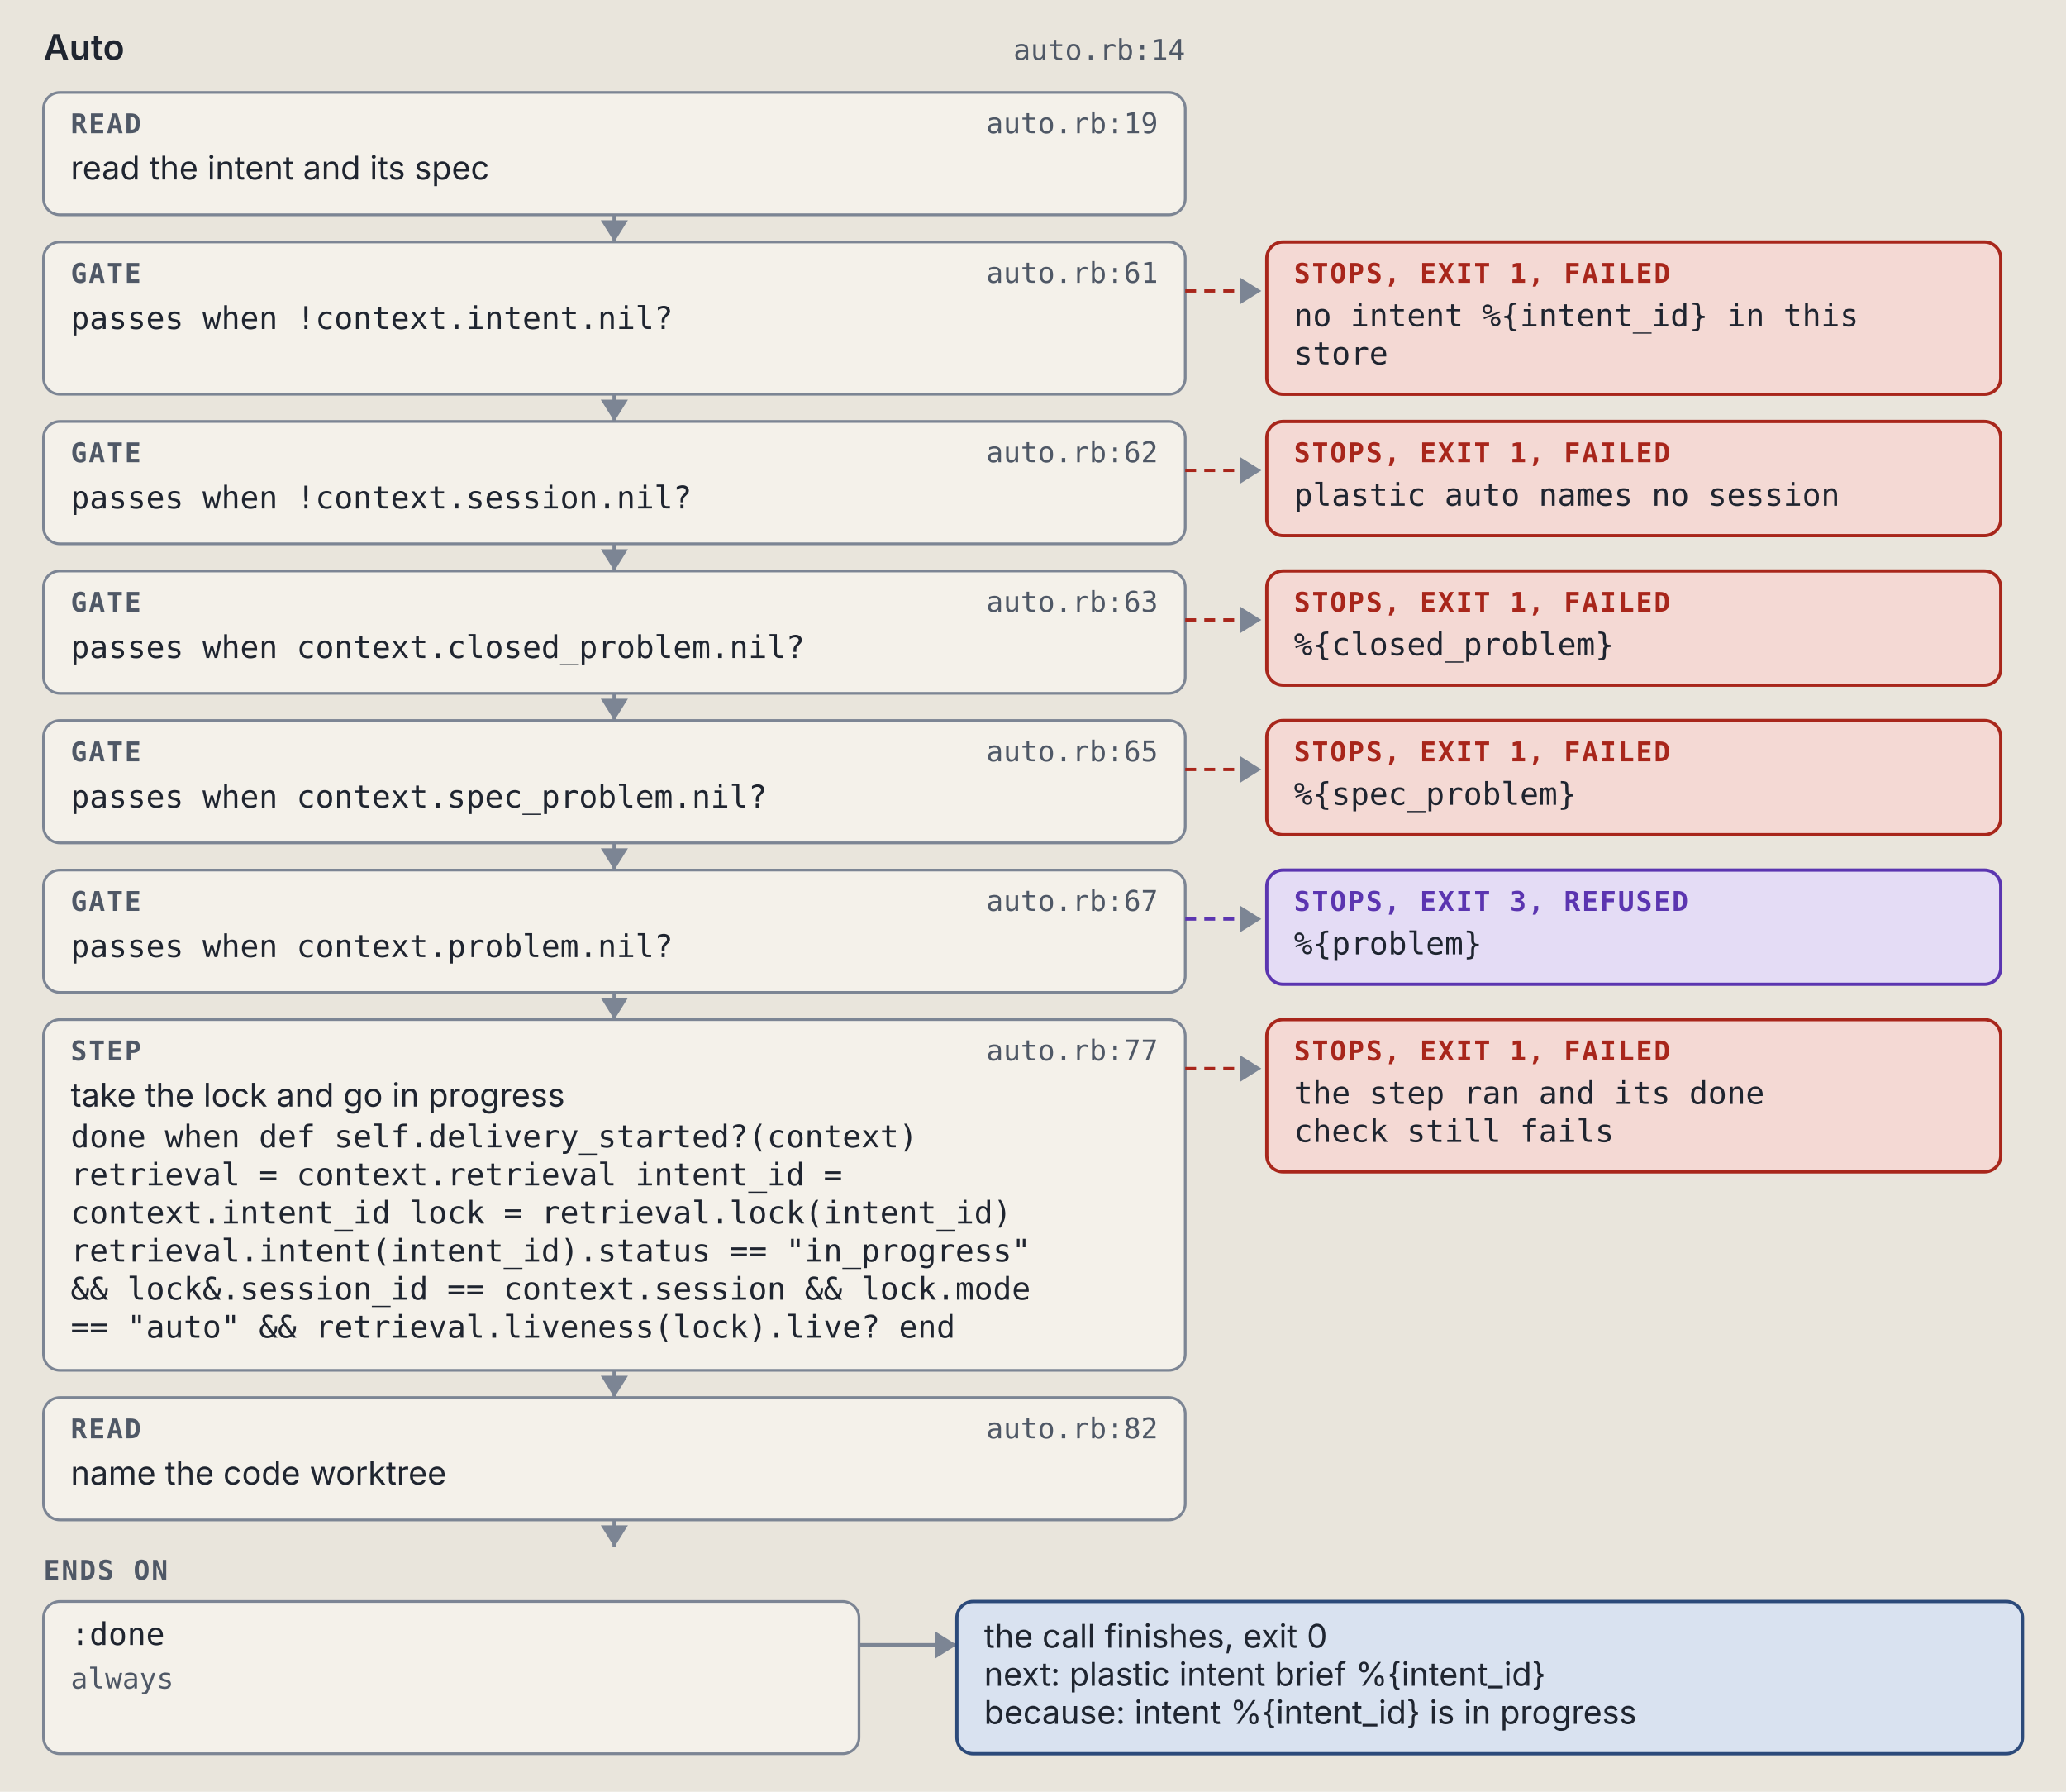
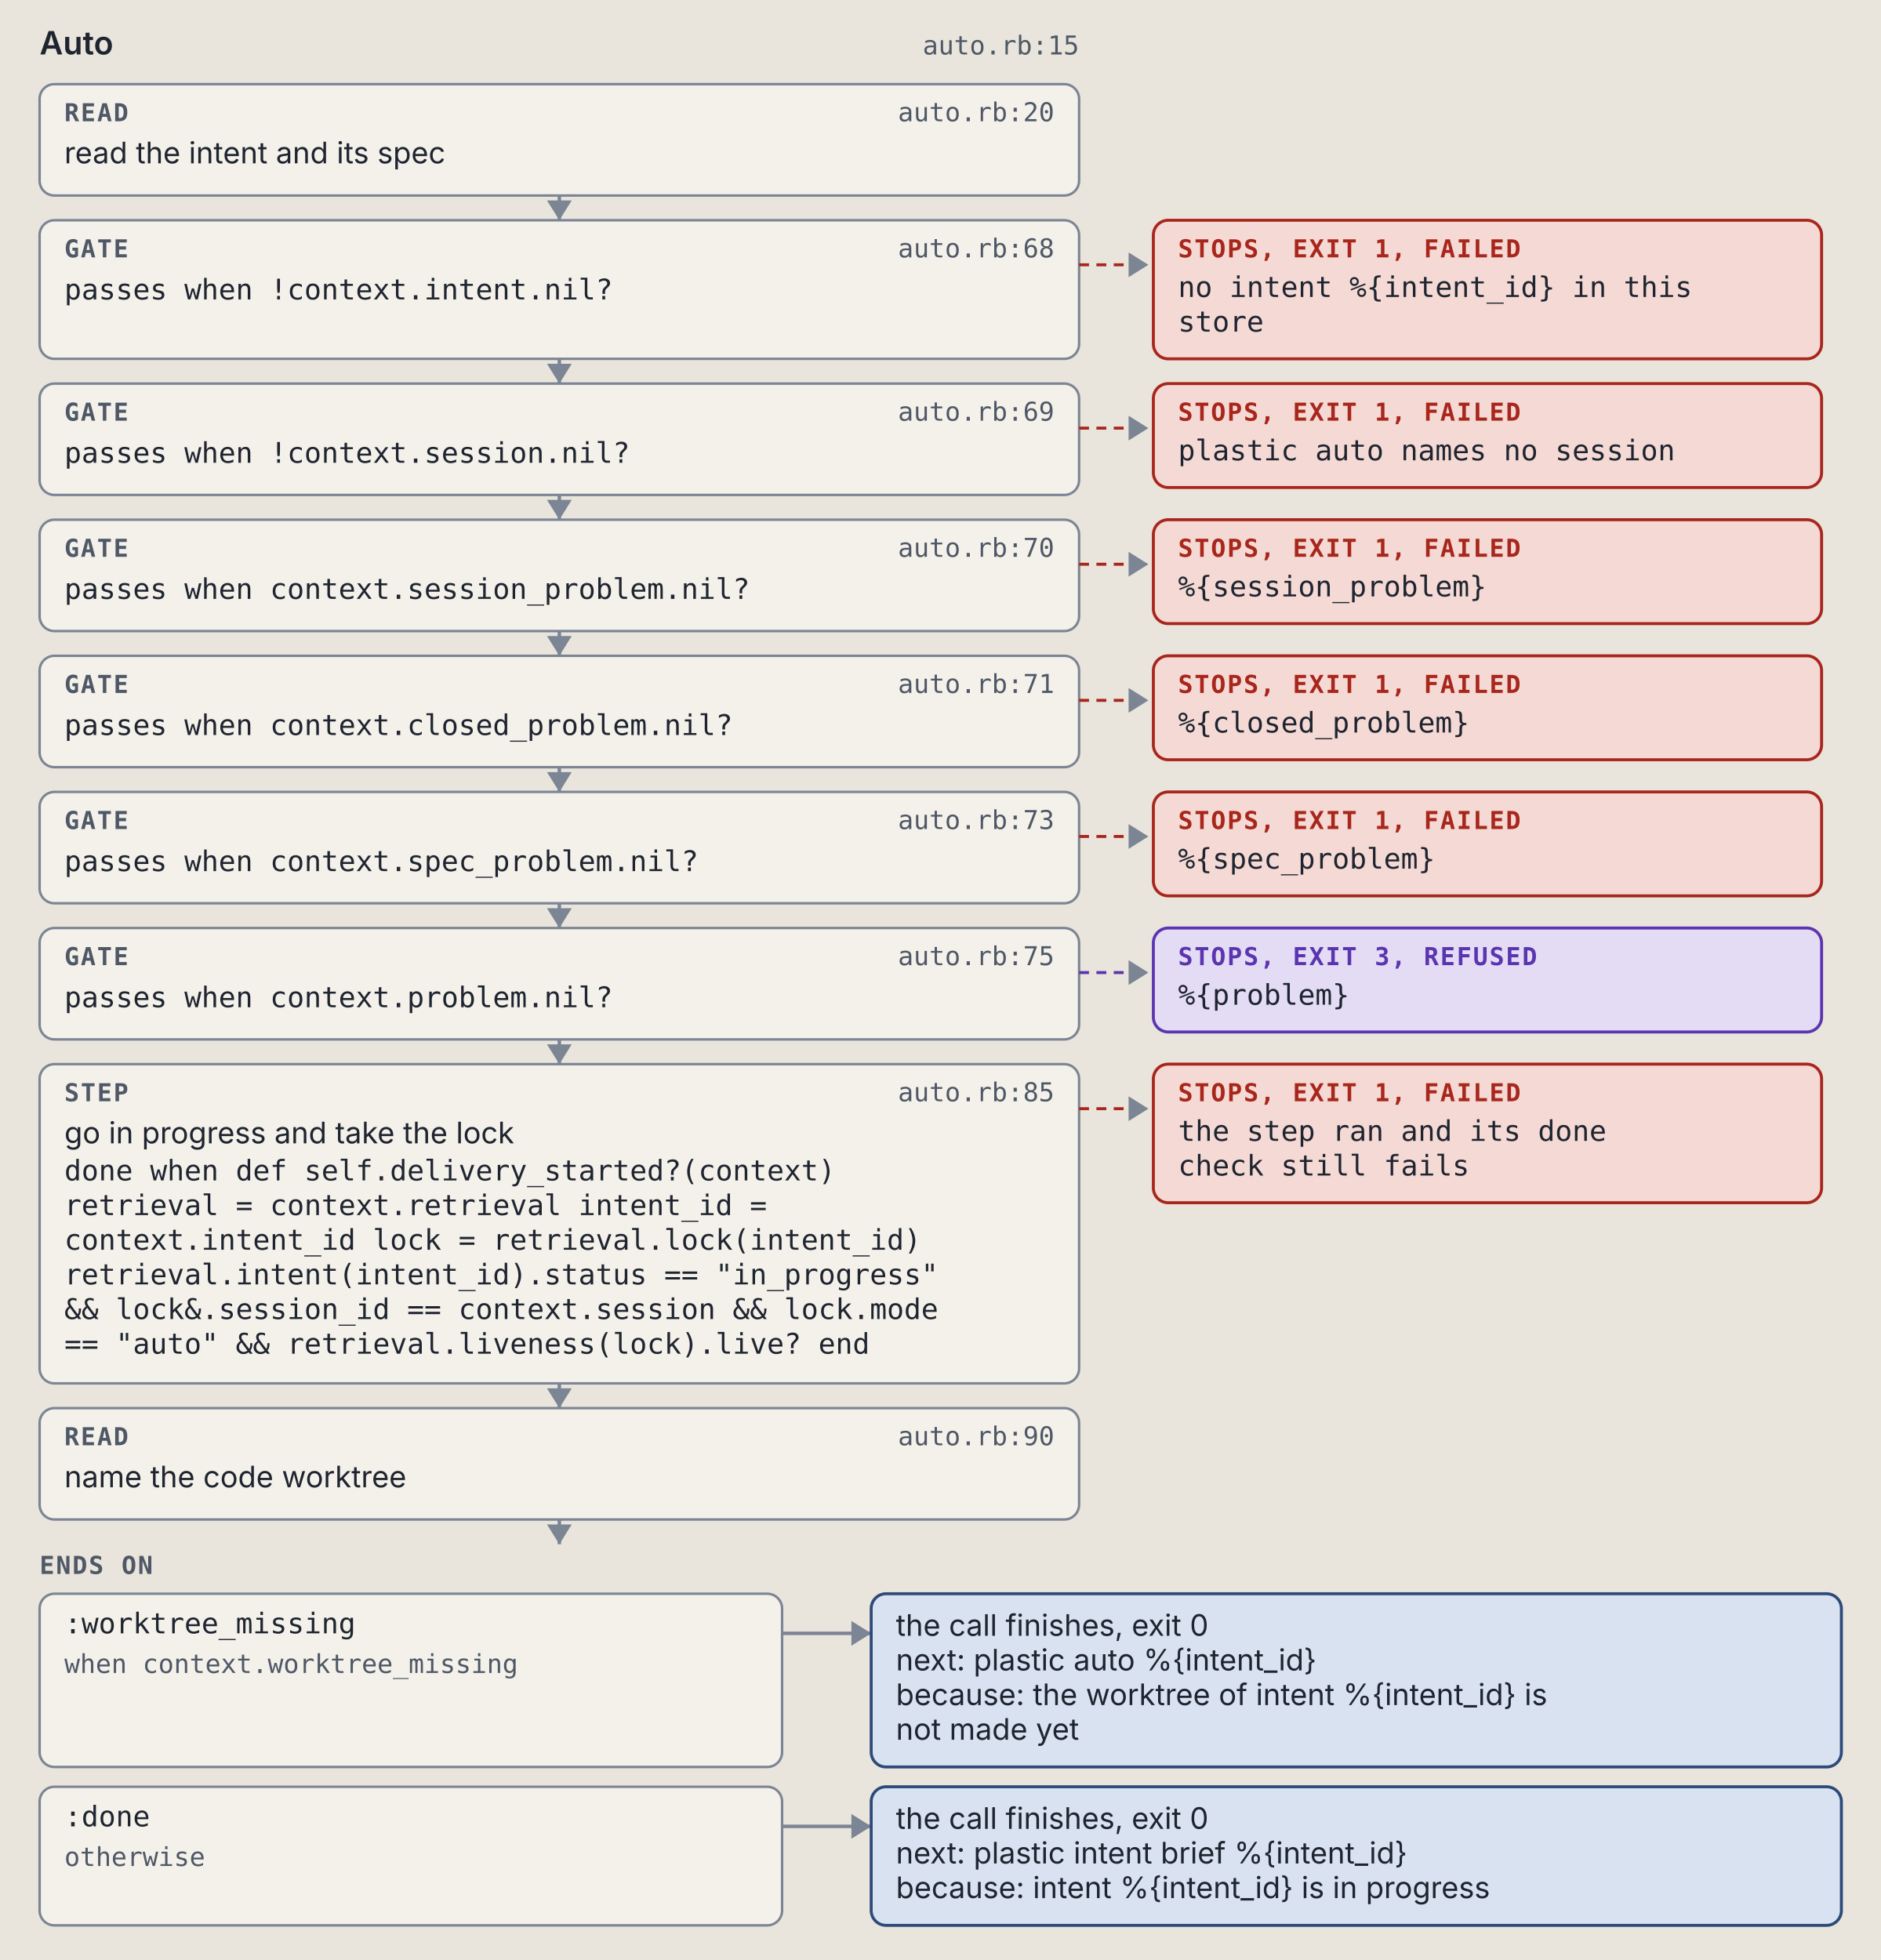
- <svg xmlns="http://www.w3.org/2000/svg" viewBox="0 0 760 659" width="760" height="659" role="img" xml:space="preserve">
+ <svg xmlns="http://www.w3.org/2000/svg" viewBox="0 0 760 792" width="760" height="792" role="img" xml:space="preserve">
  <style>.ground { fill: #e9e5dc; }
.card { fill: #f4f1ea; stroke: #7c8594; stroke-width: 1; }
.lane-code { fill: #d5e8e3; stroke: #0d6b61; stroke-width: 1.5; }
.lane-agent { fill: #f1e2c7; stroke: #9a5508; stroke-width: 1.5; }
.stop-refusal { fill: #e4dcf5; stroke: #5b35b0; stroke-width: 1.2; }
.stop-failure { fill: #f4d9d4; stroke: #a8261b; stroke-width: 1.2; }
.end { fill: #d9e2f0; stroke: #2c4a7a; stroke-width: 1.2; }
.wire { fill: none; stroke: #7c8594; stroke-width: 1.4; }
.wire-read { fill: none; stroke: #7c8594; stroke-width: 1.4; stroke-dasharray: 5 3; }
.wire-refusal { fill: none; stroke: #5b35b0; stroke-width: 1.2; stroke-dasharray: 4 3; }
.wire-failure { fill: none; stroke: #a8261b; stroke-width: 1.2; stroke-dasharray: 4 3; }
.head { fill: #7c8594; }
.t { fill: #1f2530; font: 12px "IBM Plex Sans", system-ui, -apple-system, "Segoe UI", sans-serif; }
.tb { fill: #1f2530; font: 600 13px "IBM Plex Sans", system-ui, -apple-system, "Segoe UI", sans-serif; }
.tm { fill: #1f2530; font: 11.5px "IBM Plex Mono", ui-monospace, Menlo, Consolas, monospace; }
.tag { font: 600 10px "IBM Plex Mono", ui-monospace, Menlo, Consolas, monospace; letter-spacing: .06em; }
.tag-code { fill: #0d6b61; } .tag-agent { fill: #9a5508; } .tag-refusal { fill: #5b35b0; }
.tag-failure { fill: #a8261b; } .tag-end { fill: #2c4a7a; } .tag-muted { fill: #4f5866; }
.tm.tag-muted { font-size: 10.5px; }
.db { fill: #d9e2f0; stroke: #2c4a7a; stroke-width: 1.2; }
.codebox { fill: #f4f1ea; stroke: #7c8594; stroke-width: 1; }
.cx { fill: #1f2530; font: 12px "IBM Plex Mono", ui-monospace, Menlo, Consolas, monospace; white-space: pre; }
.cx-n { fill: #4f5866; font: 11px "IBM Plex Mono", ui-monospace, Menlo, Consolas, monospace; }
.cx-k { fill: #5b35b0; } .cx-s { fill: #9a5508; } .cx-y { fill: #0d6b61; }
.cx-w { fill: #2c4a7a; font-weight: 600; } .cx-t { fill: #a8261b; } .cx-c { fill: #4f5866; font-style: italic; }
.badge { fill: #2c4a7a; } .badge-t { fill: #e9e5dc; font: 600 11px "IBM Plex Mono", ui-monospace, Menlo, Consolas, monospace; }
.bracket { fill: none; stroke: #2c4a7a; stroke-width: 1.4; }
.term { fill: #16191e; stroke: #7c8594; stroke-width: 1; }
.term-t { fill: #e6e2d8; font: 12px "IBM Plex Mono", ui-monospace, Menlo, Consolas, monospace; }
.term-p { fill: #8fd18f; font: 12px "IBM Plex Mono", ui-monospace, Menlo, Consolas, monospace; }
.term-m { fill: #a3abb6; font: 12px "IBM Plex Mono", ui-monospace, Menlo, Consolas, monospace; }
.big { font: 700 36px "IBM Plex Mono", ui-monospace, Menlo, Consolas, monospace; }

@media (prefers-color-scheme: dark) {
.ground { fill: #171a1f; }
.card { fill: #20242b; stroke: #8a93a2; stroke-width: 1; }
.lane-code { fill: #173a36; stroke: #5cc4b4; stroke-width: 1.5; }
.lane-agent { fill: #3d2e17; stroke: #e5a95a; stroke-width: 1.5; }
.stop-refusal { fill: #2d2445; stroke: #b59cf2; stroke-width: 1.2; }
.stop-failure { fill: #45211e; stroke: #f2958a; stroke-width: 1.2; }
.end { fill: #1f2c42; stroke: #97b6e8; stroke-width: 1.2; }
.wire { fill: none; stroke: #8a93a2; stroke-width: 1.4; }
.wire-read { fill: none; stroke: #8a93a2; stroke-width: 1.4; stroke-dasharray: 5 3; }
.wire-refusal { fill: none; stroke: #b59cf2; stroke-width: 1.2; stroke-dasharray: 4 3; }
.wire-failure { fill: none; stroke: #f2958a; stroke-width: 1.2; stroke-dasharray: 4 3; }
.head { fill: #8a93a2; }
.t { fill: #e8e4da; font: 12px "IBM Plex Sans", system-ui, -apple-system, "Segoe UI", sans-serif; }
.tb { fill: #e8e4da; font: 600 13px "IBM Plex Sans", system-ui, -apple-system, "Segoe UI", sans-serif; }
.tm { fill: #e8e4da; font: 11.5px "IBM Plex Mono", ui-monospace, Menlo, Consolas, monospace; }
.tag { font: 600 10px "IBM Plex Mono", ui-monospace, Menlo, Consolas, monospace; letter-spacing: .06em; }
.tag-code { fill: #5cc4b4; } .tag-agent { fill: #e5a95a; } .tag-refusal { fill: #b59cf2; }
.tag-failure { fill: #f2958a; } .tag-end { fill: #97b6e8; } .tag-muted { fill: #b3b9c3; }
.tm.tag-muted { font-size: 10.5px; }
.db { fill: #1f2c42; stroke: #97b6e8; stroke-width: 1.2; }
.codebox { fill: #20242b; stroke: #8a93a2; stroke-width: 1; }
.cx { fill: #e8e4da; font: 12px "IBM Plex Mono", ui-monospace, Menlo, Consolas, monospace; white-space: pre; }
.cx-n { fill: #b3b9c3; font: 11px "IBM Plex Mono", ui-monospace, Menlo, Consolas, monospace; }
.cx-k { fill: #b59cf2; } .cx-s { fill: #e5a95a; } .cx-y { fill: #5cc4b4; }
.cx-w { fill: #97b6e8; font-weight: 600; } .cx-t { fill: #f2958a; } .cx-c { fill: #b3b9c3; font-style: italic; }
.badge { fill: #97b6e8; } .badge-t { fill: #171a1f; font: 600 11px "IBM Plex Mono", ui-monospace, Menlo, Consolas, monospace; }
.bracket { fill: none; stroke: #97b6e8; stroke-width: 1.4; }
.term { fill: #16191e; stroke: #8a93a2; stroke-width: 1; }
.term-t { fill: #e6e2d8; font: 12px "IBM Plex Mono", ui-monospace, Menlo, Consolas, monospace; }
.term-p { fill: #8fd18f; font: 12px "IBM Plex Mono", ui-monospace, Menlo, Consolas, monospace; }
.term-m { fill: #a3abb6; font: 12px "IBM Plex Mono", ui-monospace, Menlo, Consolas, monospace; }
.big { font: 700 36px "IBM Plex Mono", ui-monospace, Menlo, Consolas, monospace; }
}</style>
  <rect width="100%" height="100%" class="ground" />
  <text x="16" y="22" class="tb" text-anchor="start">Auto</text>
-   <text x="436" y="22" class="tm tag-muted" text-anchor="end">auto.rb:14</text>
+   <text x="436" y="22" class="tm tag-muted" text-anchor="end">auto.rb:15</text>
  <rect x="16" y="34" width="420" height="45" rx="6" class="card" />
  <text x="26" y="49" class="tag tag-muted" text-anchor="start">READ</text>
-   <text x="426" y="49" class="tm tag-muted" text-anchor="end">auto.rb:19</text>
+   <text x="426" y="49" class="tm tag-muted" text-anchor="end">auto.rb:20</text>
  <text x="26" y="66" class="t" text-anchor="start">read the intent and its spec</text>
  <path d="M 226 79 L 226 89" class="wire" />
  <path d="M 221 81 L 226 89 L 231 81 Z" class="head" />
  <rect x="16" y="89" width="420" height="56" rx="6" class="card" />
  <text x="26" y="104" class="tag tag-muted" text-anchor="start">GATE</text>
-   <text x="426" y="104" class="tm tag-muted" text-anchor="end">auto.rb:61</text>
+   <text x="426" y="104" class="tm tag-muted" text-anchor="end">auto.rb:68</text>
  <text x="26" y="121" class="tm" text-anchor="start">passes when !context.intent.nil?</text>
  <path d="M 436 107 L 464 107" class="wire-failure" />
  <path d="M 456 102 L 464 107 L 456 112 Z" class="head" />
  <rect x="466" y="89" width="270" height="56" rx="6" class="stop-failure" />
  <text x="476" y="104" class="tag tag-failure" text-anchor="start">STOPS, EXIT 1, FAILED</text>
  <text x="476" y="120" class="tm" text-anchor="start">no intent %{intent_id} in this</text>
  <text x="476" y="134" class="tm" text-anchor="start">store</text>
  <path d="M 226 145 L 226 155" class="wire" />
  <path d="M 221 147 L 226 155 L 231 147 Z" class="head" />
  <rect x="16" y="155" width="420" height="45" rx="6" class="card" />
  <text x="26" y="170" class="tag tag-muted" text-anchor="start">GATE</text>
-   <text x="426" y="170" class="tm tag-muted" text-anchor="end">auto.rb:62</text>
+   <text x="426" y="170" class="tm tag-muted" text-anchor="end">auto.rb:69</text>
  <text x="26" y="187" class="tm" text-anchor="start">passes when !context.session.nil?</text>
  <path d="M 436 173 L 464 173" class="wire-failure" />
  <path d="M 456 168 L 464 173 L 456 178 Z" class="head" />
  <rect x="466" y="155" width="270" height="42" rx="6" class="stop-failure" />
  <text x="476" y="170" class="tag tag-failure" text-anchor="start">STOPS, EXIT 1, FAILED</text>
  <text x="476" y="186" class="tm" text-anchor="start">plastic auto names no session</text>
  <path d="M 226 200 L 226 210" class="wire" />
  <path d="M 221 202 L 226 210 L 231 202 Z" class="head" />
  <rect x="16" y="210" width="420" height="45" rx="6" class="card" />
  <text x="26" y="225" class="tag tag-muted" text-anchor="start">GATE</text>
-   <text x="426" y="225" class="tm tag-muted" text-anchor="end">auto.rb:63</text>
-   <text x="26" y="242" class="tm" text-anchor="start">passes when context.closed_problem.nil?</text>
+   <text x="426" y="225" class="tm tag-muted" text-anchor="end">auto.rb:70</text>
+   <text x="26" y="242" class="tm" text-anchor="start">passes when context.session_problem.nil?</text>
  <path d="M 436 228 L 464 228" class="wire-failure" />
  <path d="M 456 223 L 464 228 L 456 233 Z" class="head" />
  <rect x="466" y="210" width="270" height="42" rx="6" class="stop-failure" />
  <text x="476" y="225" class="tag tag-failure" text-anchor="start">STOPS, EXIT 1, FAILED</text>
-   <text x="476" y="241" class="tm" text-anchor="start">%{closed_problem}</text>
+   <text x="476" y="241" class="tm" text-anchor="start">%{session_problem}</text>
  <path d="M 226 255 L 226 265" class="wire" />
  <path d="M 221 257 L 226 265 L 231 257 Z" class="head" />
  <rect x="16" y="265" width="420" height="45" rx="6" class="card" />
  <text x="26" y="280" class="tag tag-muted" text-anchor="start">GATE</text>
-   <text x="426" y="280" class="tm tag-muted" text-anchor="end">auto.rb:65</text>
-   <text x="26" y="297" class="tm" text-anchor="start">passes when context.spec_problem.nil?</text>
+   <text x="426" y="280" class="tm tag-muted" text-anchor="end">auto.rb:71</text>
+   <text x="26" y="297" class="tm" text-anchor="start">passes when context.closed_problem.nil?</text>
  <path d="M 436 283 L 464 283" class="wire-failure" />
  <path d="M 456 278 L 464 283 L 456 288 Z" class="head" />
  <rect x="466" y="265" width="270" height="42" rx="6" class="stop-failure" />
  <text x="476" y="280" class="tag tag-failure" text-anchor="start">STOPS, EXIT 1, FAILED</text>
-   <text x="476" y="296" class="tm" text-anchor="start">%{spec_problem}</text>
+   <text x="476" y="296" class="tm" text-anchor="start">%{closed_problem}</text>
  <path d="M 226 310 L 226 320" class="wire" />
  <path d="M 221 312 L 226 320 L 231 312 Z" class="head" />
  <rect x="16" y="320" width="420" height="45" rx="6" class="card" />
  <text x="26" y="335" class="tag tag-muted" text-anchor="start">GATE</text>
-   <text x="426" y="335" class="tm tag-muted" text-anchor="end">auto.rb:67</text>
-   <text x="26" y="352" class="tm" text-anchor="start">passes when context.problem.nil?</text>
-   <path d="M 436 338 L 464 338" class="wire-refusal" />
+   <text x="426" y="335" class="tm tag-muted" text-anchor="end">auto.rb:73</text>
+   <text x="26" y="352" class="tm" text-anchor="start">passes when context.spec_problem.nil?</text>
+   <path d="M 436 338 L 464 338" class="wire-failure" />
  <path d="M 456 333 L 464 338 L 456 343 Z" class="head" />
-   <rect x="466" y="320" width="270" height="42" rx="6" class="stop-refusal" />
-   <text x="476" y="335" class="tag tag-refusal" text-anchor="start">STOPS, EXIT 3, REFUSED</text>
-   <text x="476" y="351" class="tm" text-anchor="start">%{problem}</text>
+   <rect x="466" y="320" width="270" height="42" rx="6" class="stop-failure" />
+   <text x="476" y="335" class="tag tag-failure" text-anchor="start">STOPS, EXIT 1, FAILED</text>
+   <text x="476" y="351" class="tm" text-anchor="start">%{spec_problem}</text>
  <path d="M 226 365 L 226 375" class="wire" />
  <path d="M 221 367 L 226 375 L 231 367 Z" class="head" />
-   <rect x="16" y="375" width="420" height="129" rx="6" class="card" />
-   <text x="26" y="390" class="tag tag-muted" text-anchor="start">STEP</text>
-   <text x="426" y="390" class="tm tag-muted" text-anchor="end">auto.rb:77</text>
-   <text x="26" y="407" class="t" text-anchor="start">take the lock and go in progress</text>
-   <text x="26" y="422" class="tm" text-anchor="start">done when def self.delivery_started?(context)</text>
-   <text x="26" y="436" class="tm" text-anchor="start">retrieval = context.retrieval intent_id =</text>
-   <text x="26" y="450" class="tm" text-anchor="start">context.intent_id lock = retrieval.lock(intent_id)</text>
-   <text x="26" y="464" class="tm" text-anchor="start">retrieval.intent(intent_id).status == "in_progress"</text>
-   <text x="26" y="478" class="tm" text-anchor="start">&amp;&amp; lock&amp;.session_id == context.session &amp;&amp; lock.mode</text>
-   <text x="26" y="492" class="tm" text-anchor="start">== "auto" &amp;&amp; retrieval.liveness(lock).live? end</text>
-   <path d="M 436 393 L 464 393" class="wire-failure" />
+   <rect x="16" y="375" width="420" height="45" rx="6" class="card" />
+   <text x="26" y="390" class="tag tag-muted" text-anchor="start">GATE</text>
+   <text x="426" y="390" class="tm tag-muted" text-anchor="end">auto.rb:75</text>
+   <text x="26" y="407" class="tm" text-anchor="start">passes when context.problem.nil?</text>
+   <path d="M 436 393 L 464 393" class="wire-refusal" />
  <path d="M 456 388 L 464 393 L 456 398 Z" class="head" />
-   <rect x="466" y="375" width="270" height="56" rx="6" class="stop-failure" />
-   <text x="476" y="390" class="tag tag-failure" text-anchor="start">STOPS, EXIT 1, FAILED</text>
-   <text x="476" y="406" class="tm" text-anchor="start">the step ran and its done</text>
-   <text x="476" y="420" class="tm" text-anchor="start">check still fails</text>
-   <path d="M 226 504 L 226 514" class="wire" />
-   <path d="M 221 506 L 226 514 L 231 506 Z" class="head" />
-   <rect x="16" y="514" width="420" height="45" rx="6" class="card" />
-   <text x="26" y="529" class="tag tag-muted" text-anchor="start">READ</text>
-   <text x="426" y="529" class="tm tag-muted" text-anchor="end">auto.rb:82</text>
-   <text x="26" y="546" class="t" text-anchor="start">name the code worktree</text>
+   <rect x="466" y="375" width="270" height="42" rx="6" class="stop-refusal" />
+   <text x="476" y="390" class="tag tag-refusal" text-anchor="start">STOPS, EXIT 3, REFUSED</text>
+   <text x="476" y="406" class="tm" text-anchor="start">%{problem}</text>
+   <path d="M 226 420 L 226 430" class="wire" />
+   <path d="M 221 422 L 226 430 L 231 422 Z" class="head" />
+   <rect x="16" y="430" width="420" height="129" rx="6" class="card" />
+   <text x="26" y="445" class="tag tag-muted" text-anchor="start">STEP</text>
+   <text x="426" y="445" class="tm tag-muted" text-anchor="end">auto.rb:85</text>
+   <text x="26" y="462" class="t" text-anchor="start">go in progress and take the lock</text>
+   <text x="26" y="477" class="tm" text-anchor="start">done when def self.delivery_started?(context)</text>
+   <text x="26" y="491" class="tm" text-anchor="start">retrieval = context.retrieval intent_id =</text>
+   <text x="26" y="505" class="tm" text-anchor="start">context.intent_id lock = retrieval.lock(intent_id)</text>
+   <text x="26" y="519" class="tm" text-anchor="start">retrieval.intent(intent_id).status == "in_progress"</text>
+   <text x="26" y="533" class="tm" text-anchor="start">&amp;&amp; lock&amp;.session_id == context.session &amp;&amp; lock.mode</text>
+   <text x="26" y="547" class="tm" text-anchor="start">== "auto" &amp;&amp; retrieval.liveness(lock).live? end</text>
+   <path d="M 436 448 L 464 448" class="wire-failure" />
+   <path d="M 456 443 L 464 448 L 456 453 Z" class="head" />
+   <rect x="466" y="430" width="270" height="56" rx="6" class="stop-failure" />
+   <text x="476" y="445" class="tag tag-failure" text-anchor="start">STOPS, EXIT 1, FAILED</text>
+   <text x="476" y="461" class="tm" text-anchor="start">the step ran and its done</text>
+   <text x="476" y="475" class="tm" text-anchor="start">check still fails</text>
  <path d="M 226 559 L 226 569" class="wire" />
  <path d="M 221 561 L 226 569 L 231 561 Z" class="head" />
-   <text x="16" y="581" class="tag tag-muted" text-anchor="start">ENDS ON</text>
-   <rect x="16" y="589" width="300" height="56" rx="6" class="card" />
-   <text x="26" y="605" class="tm" text-anchor="start">:done</text>
-   <text x="26" y="621" class="tm tag-muted" text-anchor="start">always</text>
-   <path d="M 316 605 L 352 605" class="wire" />
-   <path d="M 344 600 L 352 605 L 344 610 Z" class="head" />
-   <rect x="352" y="589" width="392" height="56" rx="6" class="end" />
-   <text x="362" y="606" class="t" text-anchor="start">the call finishes, exit 0</text>
-   <text x="362" y="620" class="t" text-anchor="start">next: plastic intent brief %{intent_id}</text>
-   <text x="362" y="634" class="t" text-anchor="start">because: intent %{intent_id} is in progress</text>
+   <rect x="16" y="569" width="420" height="45" rx="6" class="card" />
+   <text x="26" y="584" class="tag tag-muted" text-anchor="start">READ</text>
+   <text x="426" y="584" class="tm tag-muted" text-anchor="end">auto.rb:90</text>
+   <text x="26" y="601" class="t" text-anchor="start">name the code worktree</text>
+   <path d="M 226 614 L 226 624" class="wire" />
+   <path d="M 221 616 L 226 624 L 231 616 Z" class="head" />
+   <text x="16" y="636" class="tag tag-muted" text-anchor="start">ENDS ON</text>
+   <rect x="16" y="644" width="300" height="70" rx="6" class="card" />
+   <text x="26" y="660" class="tm" text-anchor="start">:worktree_missing</text>
+   <text x="26" y="676" class="tm tag-muted" text-anchor="start">when context.worktree_missing</text>
+   <path d="M 316 660 L 352 660" class="wire" />
+   <path d="M 344 655 L 352 660 L 344 665 Z" class="head" />
+   <rect x="352" y="644" width="392" height="70" rx="6" class="end" />
+   <text x="362" y="661" class="t" text-anchor="start">the call finishes, exit 0</text>
+   <text x="362" y="675" class="t" text-anchor="start">next: plastic auto %{intent_id}</text>
+   <text x="362" y="689" class="t" text-anchor="start">because: the worktree of intent %{intent_id} is</text>
+   <text x="362" y="703" class="t" text-anchor="start">not made yet</text>
+   <rect x="16" y="722" width="300" height="56" rx="6" class="card" />
+   <text x="26" y="738" class="tm" text-anchor="start">:done</text>
+   <text x="26" y="754" class="tm tag-muted" text-anchor="start">otherwise</text>
+   <path d="M 316 738 L 352 738" class="wire" />
+   <path d="M 344 733 L 352 738 L 344 743 Z" class="head" />
+   <rect x="352" y="722" width="392" height="56" rx="6" class="end" />
+   <text x="362" y="739" class="t" text-anchor="start">the call finishes, exit 0</text>
+   <text x="362" y="753" class="t" text-anchor="start">next: plastic intent brief %{intent_id}</text>
+   <text x="362" y="767" class="t" text-anchor="start">because: intent %{intent_id} is in progress</text>
</svg>
